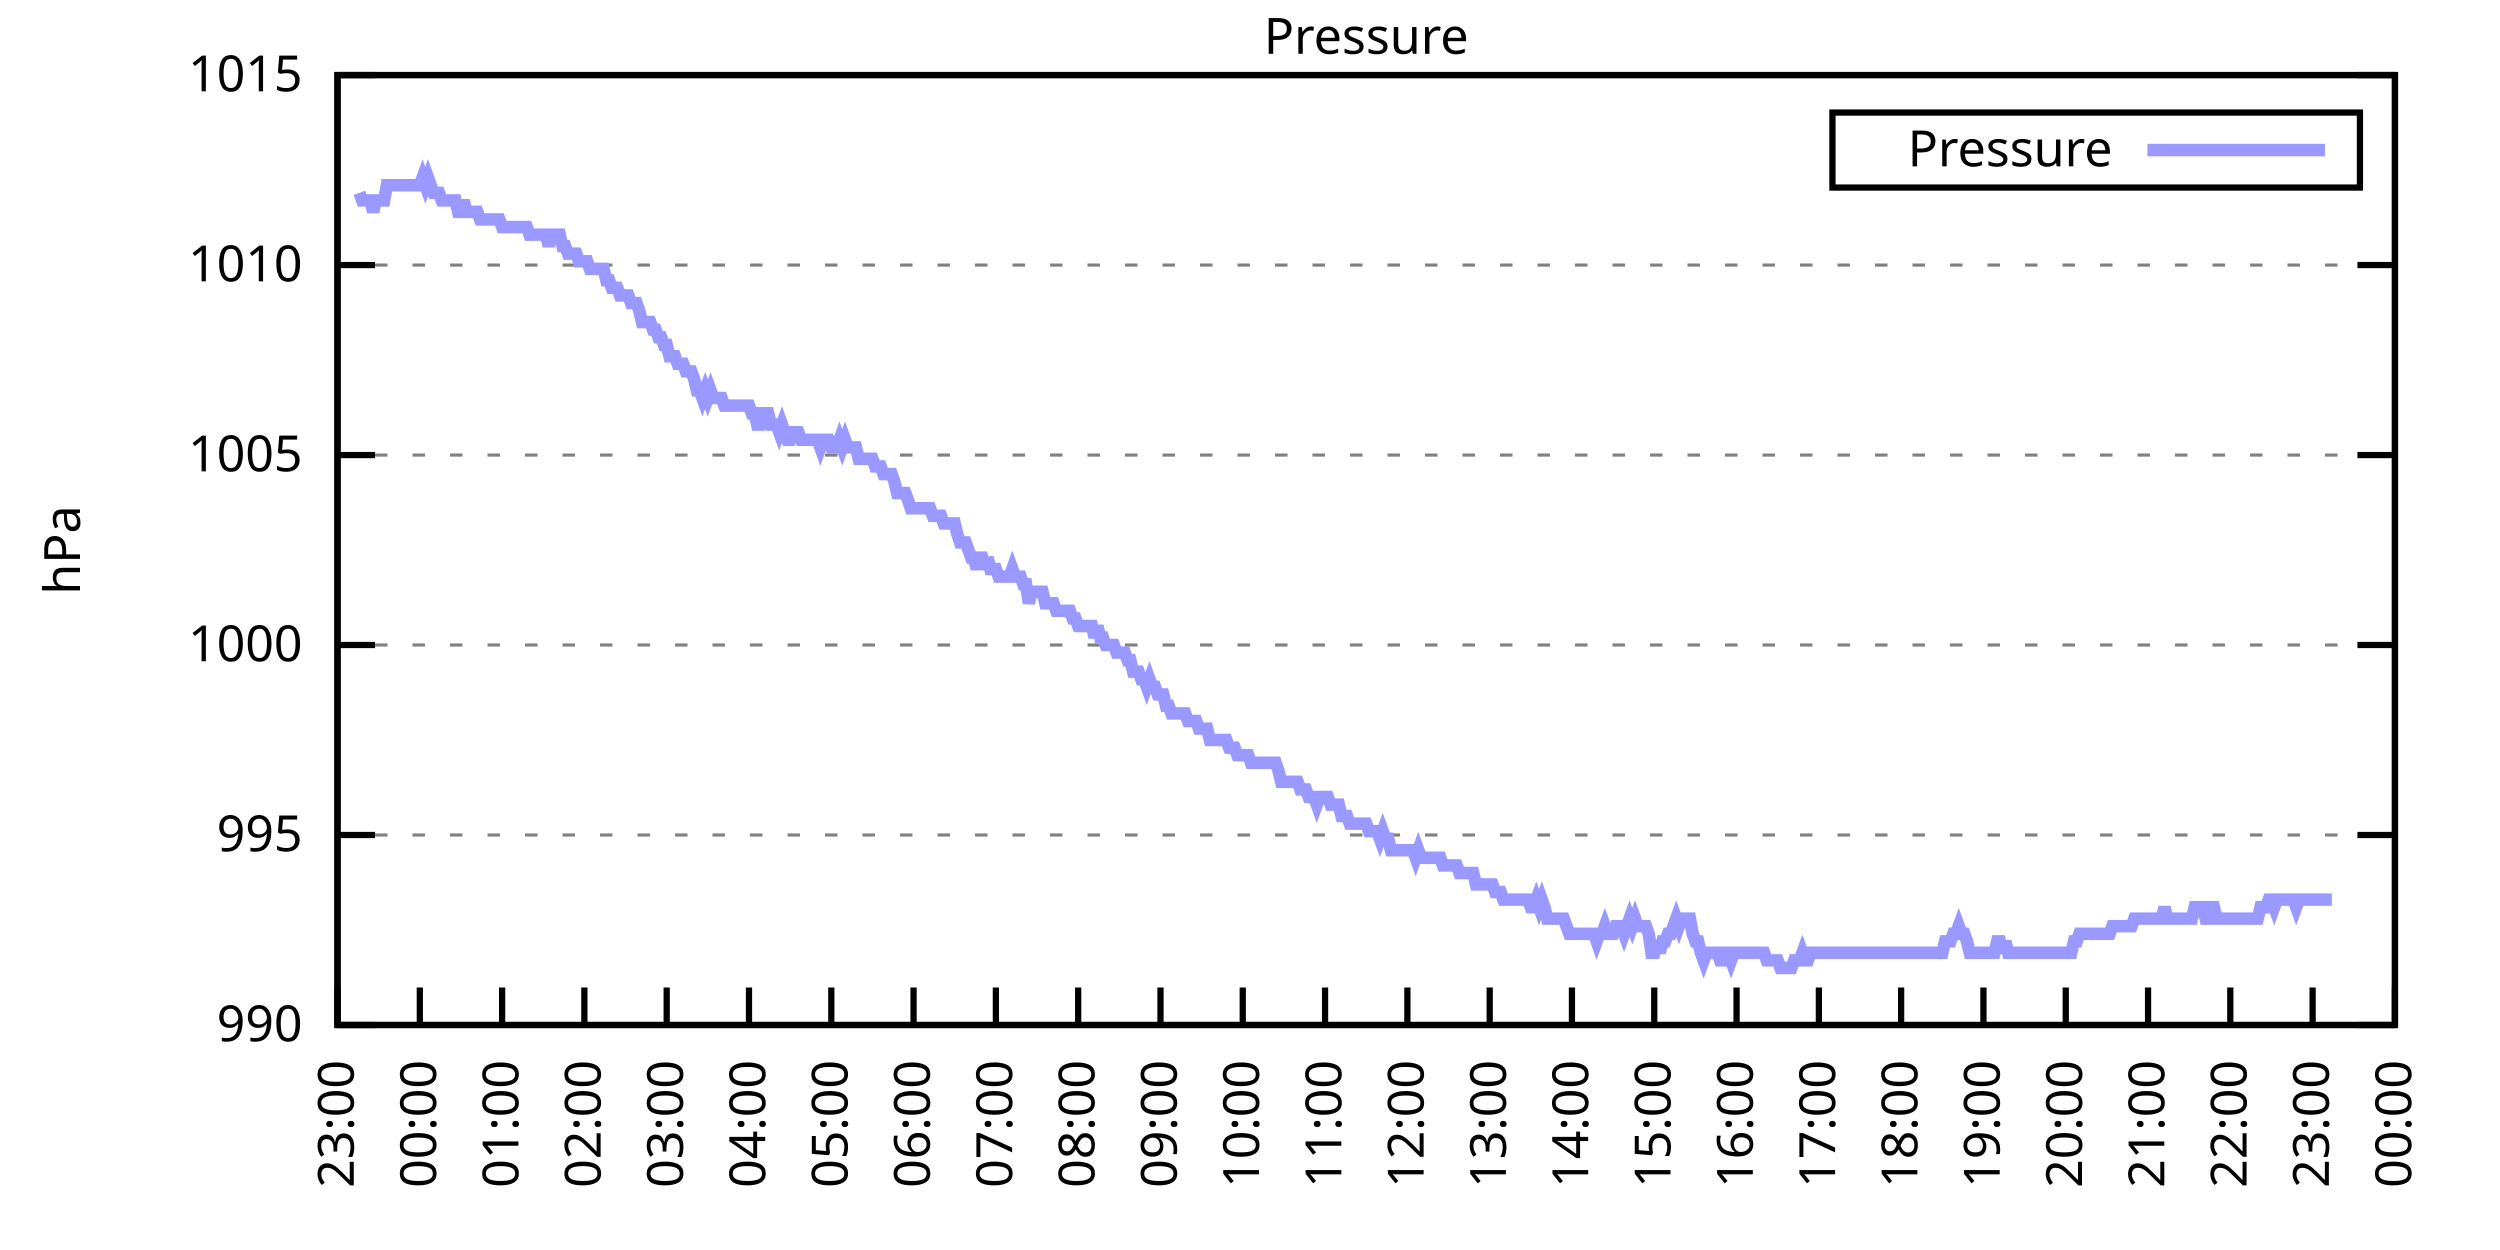
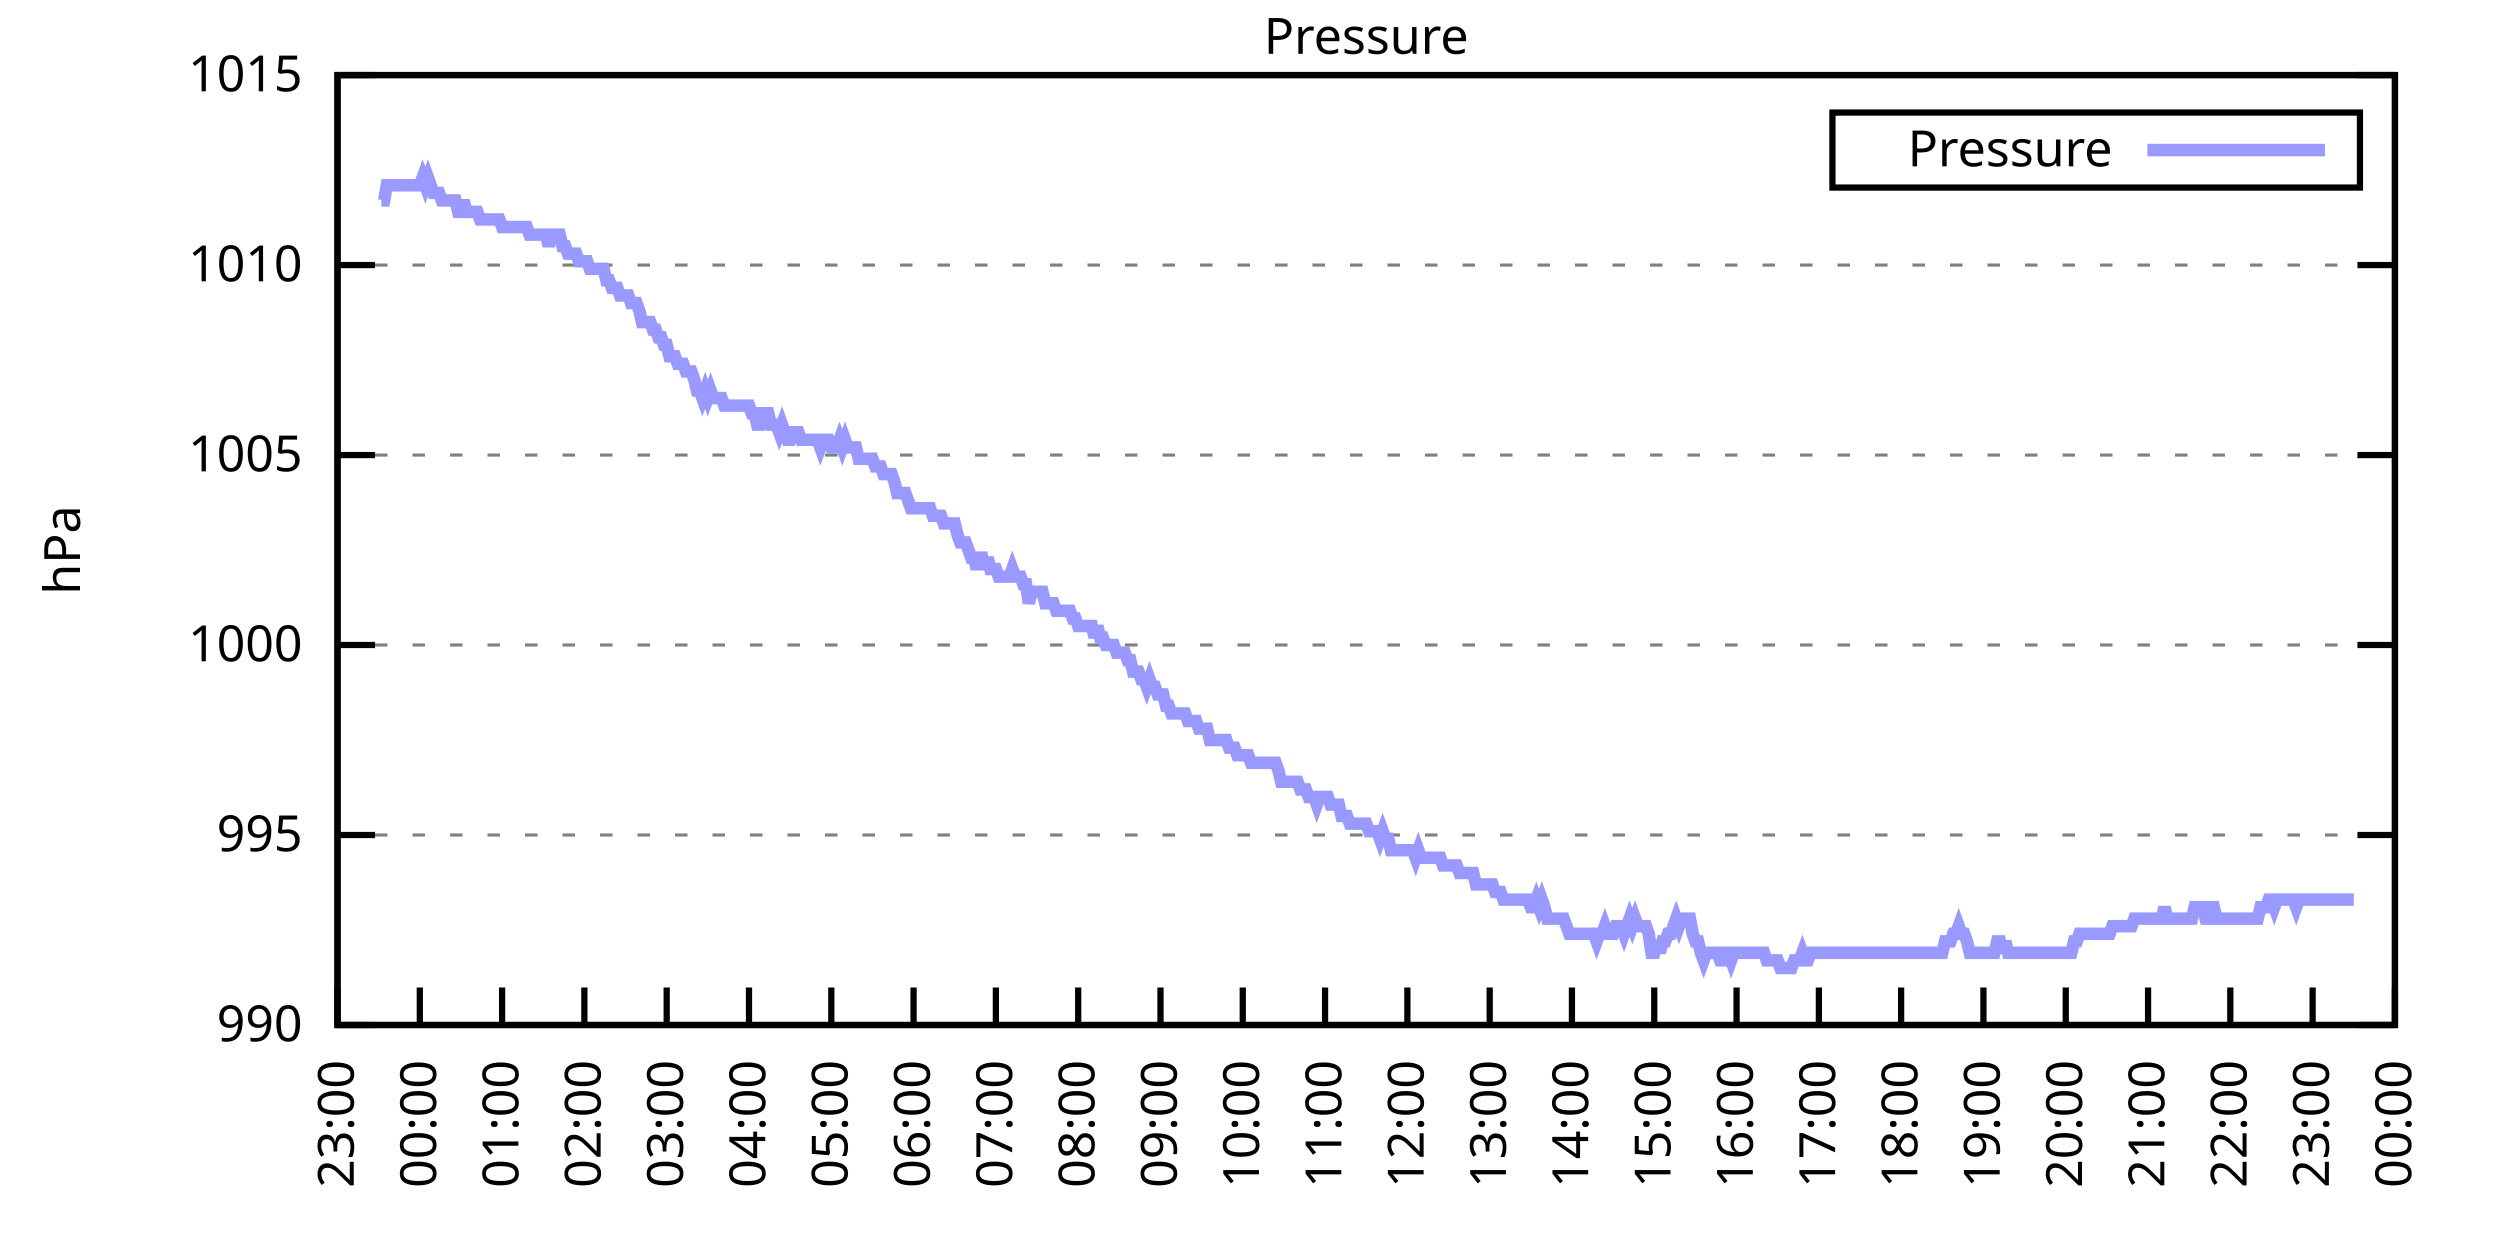
<svg xmlns="http://www.w3.org/2000/svg" xmlns:xlink="http://www.w3.org/1999/xlink" width="400" height="200" viewBox="0 0 400 200">
  <g id="gnuplot_canvas">
    <rect x="0" y="0" width="400" height="200" fill="none" />
    <defs>
      <circle id="gpDot" r="0.5" stroke-width="0.5" stroke="currentColor" />
      <path id="gpPt0" stroke-width="0.333" stroke="currentColor" d="M-1,0 h2 M0,-1 v2" />
      <path id="gpPt1" stroke-width="0.333" stroke="currentColor" d="M-1,-1 L1,1 M1,-1 L-1,1" />
      <path id="gpPt2" stroke-width="0.333" stroke="currentColor" d="M-1,0 L1,0 M0,-1 L0,1 M-1,-1 L1,1 M-1,1 L1,-1" />
      <rect id="gpPt3" stroke-width="0.333" stroke="currentColor" x="-1" y="-1" width="2" height="2" />
      <rect id="gpPt4" stroke-width="0.333" stroke="currentColor" fill="currentColor" x="-1" y="-1" width="2" height="2" />
      <circle id="gpPt5" stroke-width="0.333" stroke="currentColor" cx="0" cy="0" r="1" />
      <use xlink:href="#gpPt5" id="gpPt6" fill="currentColor" stroke="none" />
      <path id="gpPt7" stroke-width="0.333" stroke="currentColor" d="M0,-1.33 L-1.33,0.67 L1.33,0.67 z" />
      <use xlink:href="#gpPt7" id="gpPt8" fill="currentColor" stroke="none" />
      <use xlink:href="#gpPt7" id="gpPt9" stroke="currentColor" transform="rotate(180)" />
      <use xlink:href="#gpPt9" id="gpPt10" fill="currentColor" stroke="none" />
      <use xlink:href="#gpPt3" id="gpPt11" stroke="currentColor" transform="rotate(45)" />
      <use xlink:href="#gpPt11" id="gpPt12" fill="currentColor" stroke="none" />
      <path id="gpPt13" stroke-width="0.333" stroke="currentColor" d="M0,1.330 L1.265,0.411 L0.782,-1.067 L-0.782,-1.076 L-1.265,0.411 z" />
      <use xlink:href="#gpPt13" id="gpPt14" fill="currentColor" stroke="none" />
      <filter id="textbox" filterUnits="objectBoundingBox" x="0" y="0" height="1" width="1">
        <feFlood flood-color="white" flood-opacity="1" result="bgnd" />
        <feComposite in="SourceGraphic" in2="bgnd" operator="atop" />
      </filter>
      <filter id="greybox" filterUnits="objectBoundingBox" x="0" y="0" height="1" width="1">
        <feFlood flood-color="lightgrey" flood-opacity="1" result="grey" />
        <feComposite in="SourceGraphic" in2="grey" operator="atop" />
      </filter>
    </defs>
    <g fill="none" color="white" stroke="currentColor" stroke-width="1.00" stroke-linecap="butt" stroke-linejoin="miter">
</g>
    <g fill="none" color="black" stroke="currentColor" stroke-width="1.00" stroke-linecap="butt" stroke-linejoin="miter">
      <g stroke="none" shape-rendering="crispEdges">
        <polygon fill="rgb(255, 255, 255)" points="54.00,164.00 383.18,164.00 383.18,12.02 54.00,12.02 " />
      </g>
    </g>
    <g fill="none" color="black" stroke="currentColor" stroke-width="1.00" stroke-linecap="butt" stroke-linejoin="miter">
</g>
    <g fill="none" color="black" stroke="black" stroke-width="0.50" stroke-linecap="butt" stroke-linejoin="miter">
</g>
    <g fill="none" color="gray" stroke="currentColor" stroke-width="0.50" stroke-linecap="butt" stroke-linejoin="miter">
      <path stroke="gray" stroke-dasharray="2,4" class="gridline" d="M54.00,164.00 L383.19,164.00  " />
    </g>
    <g fill="none" color="gray" stroke="gray" stroke-width="1.00" stroke-linecap="butt" stroke-linejoin="miter">
</g>
    <g fill="none" color="black" stroke="currentColor" stroke-width="1.00" stroke-linecap="butt" stroke-linejoin="miter">
      <path stroke="black" d="M54.00,164.00 L60.00,164.00 M383.19,164.00 L377.19,164.00  " />
      <g transform="translate(48.40,166.60)" stroke="none" fill="black" font-family="Sans" font-size="8.00" text-anchor="end">
        <text>
          <tspan font-family="Sans"> 990</tspan>
        </text>
      </g>
    </g>
    <g fill="none" color="black" stroke="currentColor" stroke-width="1.00" stroke-linecap="butt" stroke-linejoin="miter">
</g>
    <g fill="none" color="black" stroke="black" stroke-width="0.50" stroke-linecap="butt" stroke-linejoin="miter">
</g>
    <g fill="none" color="gray" stroke="currentColor" stroke-width="0.50" stroke-linecap="butt" stroke-linejoin="miter">
      <path stroke="gray" stroke-dasharray="2,4" class="gridline" d="M54.00,133.60 L383.19,133.60  " />
    </g>
    <g fill="none" color="gray" stroke="gray" stroke-width="1.00" stroke-linecap="butt" stroke-linejoin="miter">
</g>
    <g fill="none" color="black" stroke="currentColor" stroke-width="1.00" stroke-linecap="butt" stroke-linejoin="miter">
      <path stroke="black" d="M54.00,133.60 L60.00,133.60 M383.19,133.60 L377.19,133.60  " />
      <g transform="translate(48.40,136.20)" stroke="none" fill="black" font-family="Sans" font-size="8.00" text-anchor="end">
        <text>
          <tspan font-family="Sans"> 995</tspan>
        </text>
      </g>
    </g>
    <g fill="none" color="black" stroke="currentColor" stroke-width="1.00" stroke-linecap="butt" stroke-linejoin="miter">
</g>
    <g fill="none" color="black" stroke="black" stroke-width="0.50" stroke-linecap="butt" stroke-linejoin="miter">
</g>
    <g fill="none" color="gray" stroke="currentColor" stroke-width="0.50" stroke-linecap="butt" stroke-linejoin="miter">
      <path stroke="gray" stroke-dasharray="2,4" class="gridline" d="M54.00,103.20 L383.19,103.20  " />
    </g>
    <g fill="none" color="gray" stroke="gray" stroke-width="1.00" stroke-linecap="butt" stroke-linejoin="miter">
</g>
    <g fill="none" color="black" stroke="currentColor" stroke-width="1.00" stroke-linecap="butt" stroke-linejoin="miter">
      <path stroke="black" d="M54.00,103.20 L60.00,103.20 M383.19,103.20 L377.19,103.20  " />
      <g transform="translate(48.40,105.80)" stroke="none" fill="black" font-family="Sans" font-size="8.00" text-anchor="end">
        <text>
          <tspan font-family="Sans"> 1000</tspan>
        </text>
      </g>
    </g>
    <g fill="none" color="black" stroke="currentColor" stroke-width="1.00" stroke-linecap="butt" stroke-linejoin="miter">
</g>
    <g fill="none" color="black" stroke="black" stroke-width="0.50" stroke-linecap="butt" stroke-linejoin="miter">
</g>
    <g fill="none" color="gray" stroke="currentColor" stroke-width="0.50" stroke-linecap="butt" stroke-linejoin="miter">
      <path stroke="gray" stroke-dasharray="2,4" class="gridline" d="M54.00,72.81 L383.19,72.81  " />
    </g>
    <g fill="none" color="gray" stroke="gray" stroke-width="1.00" stroke-linecap="butt" stroke-linejoin="miter">
</g>
    <g fill="none" color="black" stroke="currentColor" stroke-width="1.00" stroke-linecap="butt" stroke-linejoin="miter">
      <path stroke="black" d="M54.00,72.81 L60.00,72.81 M383.19,72.81 L377.19,72.81  " />
      <g transform="translate(48.40,75.41)" stroke="none" fill="black" font-family="Sans" font-size="8.00" text-anchor="end">
        <text>
          <tspan font-family="Sans"> 1005</tspan>
        </text>
      </g>
    </g>
    <g fill="none" color="black" stroke="currentColor" stroke-width="1.00" stroke-linecap="butt" stroke-linejoin="miter">
</g>
    <g fill="none" color="black" stroke="black" stroke-width="0.50" stroke-linecap="butt" stroke-linejoin="miter">
</g>
    <g fill="none" color="gray" stroke="currentColor" stroke-width="0.50" stroke-linecap="butt" stroke-linejoin="miter">
      <path stroke="gray" stroke-dasharray="2,4" class="gridline" d="M54.00,42.41 L383.19,42.41  " />
    </g>
    <g fill="none" color="gray" stroke="gray" stroke-width="1.00" stroke-linecap="butt" stroke-linejoin="miter">
</g>
    <g fill="none" color="black" stroke="currentColor" stroke-width="1.00" stroke-linecap="butt" stroke-linejoin="miter">
      <path stroke="black" d="M54.00,42.41 L60.00,42.41 M383.19,42.41 L377.19,42.41  " />
      <g transform="translate(48.40,45.01)" stroke="none" fill="black" font-family="Sans" font-size="8.00" text-anchor="end">
        <text>
          <tspan font-family="Sans"> 1010</tspan>
        </text>
      </g>
    </g>
    <g fill="none" color="black" stroke="currentColor" stroke-width="1.00" stroke-linecap="butt" stroke-linejoin="miter">
</g>
    <g fill="none" color="black" stroke="black" stroke-width="0.50" stroke-linecap="butt" stroke-linejoin="miter">
</g>
    <g fill="none" color="gray" stroke="currentColor" stroke-width="0.50" stroke-linecap="butt" stroke-linejoin="miter">
      <path stroke="gray" stroke-dasharray="2,4" class="gridline" d="M54.00,12.01 L383.19,12.01  " />
    </g>
    <g fill="none" color="gray" stroke="gray" stroke-width="1.00" stroke-linecap="butt" stroke-linejoin="miter">
</g>
    <g fill="none" color="black" stroke="currentColor" stroke-width="1.00" stroke-linecap="butt" stroke-linejoin="miter">
      <path stroke="black" d="M54.00,12.01 L60.00,12.01 M383.19,12.01 L377.19,12.01  " />
      <g transform="translate(48.40,14.61)" stroke="none" fill="black" font-family="Sans" font-size="8.00" text-anchor="end">
        <text>
          <tspan font-family="Sans"> 1015</tspan>
        </text>
      </g>
    </g>
    <g fill="none" color="black" stroke="currentColor" stroke-width="1.00" stroke-linecap="butt" stroke-linejoin="miter">
      <path stroke="black" d="M54.00,164.00 L54.00,158.00  " />
      <g transform="translate(56.60,169.60) rotate(270.00)" stroke="none" fill="black" font-family="Sans" font-size="8.00" text-anchor="end">
        <text>
          <tspan font-family="Sans">23:00</tspan>
        </text>
      </g>
    </g>
    <g fill="none" color="black" stroke="currentColor" stroke-width="1.00" stroke-linecap="butt" stroke-linejoin="miter">
      <path stroke="black" d="M67.17,164.00 L67.17,158.00  " />
      <g transform="translate(69.77,169.60) rotate(270.00)" stroke="none" fill="black" font-family="Sans" font-size="8.00" text-anchor="end">
        <text>
          <tspan font-family="Sans">00:00</tspan>
        </text>
      </g>
    </g>
    <g fill="none" color="black" stroke="currentColor" stroke-width="1.00" stroke-linecap="butt" stroke-linejoin="miter">
      <path stroke="black" d="M80.34,164.00 L80.34,158.00  " />
      <g transform="translate(82.94,169.60) rotate(270.00)" stroke="none" fill="black" font-family="Sans" font-size="8.00" text-anchor="end">
        <text>
          <tspan font-family="Sans">01:00</tspan>
        </text>
      </g>
    </g>
    <g fill="none" color="black" stroke="currentColor" stroke-width="1.00" stroke-linecap="butt" stroke-linejoin="miter">
      <path stroke="black" d="M93.50,164.00 L93.50,158.00  " />
      <g transform="translate(96.10,169.60) rotate(270.00)" stroke="none" fill="black" font-family="Sans" font-size="8.00" text-anchor="end">
        <text>
          <tspan font-family="Sans">02:00</tspan>
        </text>
      </g>
    </g>
    <g fill="none" color="black" stroke="currentColor" stroke-width="1.00" stroke-linecap="butt" stroke-linejoin="miter">
      <path stroke="black" d="M106.67,164.00 L106.67,158.00  " />
      <g transform="translate(109.27,169.60) rotate(270.00)" stroke="none" fill="black" font-family="Sans" font-size="8.00" text-anchor="end">
        <text>
          <tspan font-family="Sans">03:00</tspan>
        </text>
      </g>
    </g>
    <g fill="none" color="black" stroke="currentColor" stroke-width="1.00" stroke-linecap="butt" stroke-linejoin="miter">
      <path stroke="black" d="M119.84,164.00 L119.84,158.00  " />
      <g transform="translate(122.44,169.60) rotate(270.00)" stroke="none" fill="black" font-family="Sans" font-size="8.00" text-anchor="end">
        <text>
          <tspan font-family="Sans">04:00</tspan>
        </text>
      </g>
    </g>
    <g fill="none" color="black" stroke="currentColor" stroke-width="1.00" stroke-linecap="butt" stroke-linejoin="miter">
      <path stroke="black" d="M133.01,164.00 L133.01,158.00  " />
      <g transform="translate(135.61,169.60) rotate(270.00)" stroke="none" fill="black" font-family="Sans" font-size="8.00" text-anchor="end">
        <text>
          <tspan font-family="Sans">05:00</tspan>
        </text>
      </g>
    </g>
    <g fill="none" color="black" stroke="currentColor" stroke-width="1.00" stroke-linecap="butt" stroke-linejoin="miter">
      <path stroke="black" d="M146.17,164.00 L146.17,158.00  " />
      <g transform="translate(148.77,169.60) rotate(270.00)" stroke="none" fill="black" font-family="Sans" font-size="8.00" text-anchor="end">
        <text>
          <tspan font-family="Sans">06:00</tspan>
        </text>
      </g>
    </g>
    <g fill="none" color="black" stroke="currentColor" stroke-width="1.00" stroke-linecap="butt" stroke-linejoin="miter">
      <path stroke="black" d="M159.34,164.00 L159.34,158.00  " />
      <g transform="translate(161.94,169.60) rotate(270.00)" stroke="none" fill="black" font-family="Sans" font-size="8.00" text-anchor="end">
        <text>
          <tspan font-family="Sans">07:00</tspan>
        </text>
      </g>
    </g>
    <g fill="none" color="black" stroke="currentColor" stroke-width="1.00" stroke-linecap="butt" stroke-linejoin="miter">
      <path stroke="black" d="M172.51,164.00 L172.51,158.00  " />
      <g transform="translate(175.11,169.60) rotate(270.00)" stroke="none" fill="black" font-family="Sans" font-size="8.00" text-anchor="end">
        <text>
          <tspan font-family="Sans">08:00</tspan>
        </text>
      </g>
    </g>
    <g fill="none" color="black" stroke="currentColor" stroke-width="1.00" stroke-linecap="butt" stroke-linejoin="miter">
      <path stroke="black" d="M185.68,164.00 L185.68,158.00  " />
      <g transform="translate(188.28,169.60) rotate(270.00)" stroke="none" fill="black" font-family="Sans" font-size="8.00" text-anchor="end">
        <text>
          <tspan font-family="Sans">09:00</tspan>
        </text>
      </g>
    </g>
    <g fill="none" color="black" stroke="currentColor" stroke-width="1.00" stroke-linecap="butt" stroke-linejoin="miter">
      <path stroke="black" d="M198.84,164.00 L198.84,158.00  " />
      <g transform="translate(201.44,169.60) rotate(270.00)" stroke="none" fill="black" font-family="Sans" font-size="8.00" text-anchor="end">
        <text>
          <tspan font-family="Sans">10:00</tspan>
        </text>
      </g>
    </g>
    <g fill="none" color="black" stroke="currentColor" stroke-width="1.00" stroke-linecap="butt" stroke-linejoin="miter">
      <path stroke="black" d="M212.01,164.00 L212.01,158.00  " />
      <g transform="translate(214.61,169.60) rotate(270.00)" stroke="none" fill="black" font-family="Sans" font-size="8.00" text-anchor="end">
        <text>
          <tspan font-family="Sans">11:00</tspan>
        </text>
      </g>
    </g>
    <g fill="none" color="black" stroke="currentColor" stroke-width="1.00" stroke-linecap="butt" stroke-linejoin="miter">
      <path stroke="black" d="M225.18,164.00 L225.18,158.00  " />
      <g transform="translate(227.78,169.60) rotate(270.00)" stroke="none" fill="black" font-family="Sans" font-size="8.00" text-anchor="end">
        <text>
          <tspan font-family="Sans">12:00</tspan>
        </text>
      </g>
    </g>
    <g fill="none" color="black" stroke="currentColor" stroke-width="1.00" stroke-linecap="butt" stroke-linejoin="miter">
      <path stroke="black" d="M238.35,164.00 L238.35,158.00  " />
      <g transform="translate(240.95,169.60) rotate(270.00)" stroke="none" fill="black" font-family="Sans" font-size="8.00" text-anchor="end">
        <text>
          <tspan font-family="Sans">13:00</tspan>
        </text>
      </g>
    </g>
    <g fill="none" color="black" stroke="currentColor" stroke-width="1.00" stroke-linecap="butt" stroke-linejoin="miter">
      <path stroke="black" d="M251.51,164.00 L251.51,158.00  " />
      <g transform="translate(254.11,169.60) rotate(270.00)" stroke="none" fill="black" font-family="Sans" font-size="8.00" text-anchor="end">
        <text>
          <tspan font-family="Sans">14:00</tspan>
        </text>
      </g>
    </g>
    <g fill="none" color="black" stroke="currentColor" stroke-width="1.00" stroke-linecap="butt" stroke-linejoin="miter">
      <path stroke="black" d="M264.68,164.00 L264.68,158.00  " />
      <g transform="translate(267.28,169.60) rotate(270.00)" stroke="none" fill="black" font-family="Sans" font-size="8.00" text-anchor="end">
        <text>
          <tspan font-family="Sans">15:00</tspan>
        </text>
      </g>
    </g>
    <g fill="none" color="black" stroke="currentColor" stroke-width="1.00" stroke-linecap="butt" stroke-linejoin="miter">
      <path stroke="black" d="M277.85,164.00 L277.85,158.00  " />
      <g transform="translate(280.45,169.60) rotate(270.00)" stroke="none" fill="black" font-family="Sans" font-size="8.00" text-anchor="end">
        <text>
          <tspan font-family="Sans">16:00</tspan>
        </text>
      </g>
    </g>
    <g fill="none" color="black" stroke="currentColor" stroke-width="1.00" stroke-linecap="butt" stroke-linejoin="miter">
      <path stroke="black" d="M291.02,164.00 L291.02,158.00  " />
      <g transform="translate(293.62,169.60) rotate(270.00)" stroke="none" fill="black" font-family="Sans" font-size="8.00" text-anchor="end">
        <text>
          <tspan font-family="Sans">17:00</tspan>
        </text>
      </g>
    </g>
    <g fill="none" color="black" stroke="currentColor" stroke-width="1.00" stroke-linecap="butt" stroke-linejoin="miter">
      <path stroke="black" d="M304.18,164.00 L304.18,158.00  " />
      <g transform="translate(306.78,169.60) rotate(270.00)" stroke="none" fill="black" font-family="Sans" font-size="8.00" text-anchor="end">
        <text>
          <tspan font-family="Sans">18:00</tspan>
        </text>
      </g>
    </g>
    <g fill="none" color="black" stroke="currentColor" stroke-width="1.00" stroke-linecap="butt" stroke-linejoin="miter">
      <path stroke="black" d="M317.35,164.00 L317.35,158.00  " />
      <g transform="translate(319.95,169.60) rotate(270.00)" stroke="none" fill="black" font-family="Sans" font-size="8.00" text-anchor="end">
        <text>
          <tspan font-family="Sans">19:00</tspan>
        </text>
      </g>
    </g>
    <g fill="none" color="black" stroke="currentColor" stroke-width="1.00" stroke-linecap="butt" stroke-linejoin="miter">
      <path stroke="black" d="M330.52,164.00 L330.52,158.00  " />
      <g transform="translate(333.12,169.60) rotate(270.00)" stroke="none" fill="black" font-family="Sans" font-size="8.00" text-anchor="end">
        <text>
          <tspan font-family="Sans">20:00</tspan>
        </text>
      </g>
    </g>
    <g fill="none" color="black" stroke="currentColor" stroke-width="1.00" stroke-linecap="butt" stroke-linejoin="miter">
      <path stroke="black" d="M343.69,164.00 L343.69,158.00  " />
      <g transform="translate(346.29,169.60) rotate(270.00)" stroke="none" fill="black" font-family="Sans" font-size="8.00" text-anchor="end">
        <text>
          <tspan font-family="Sans">21:00</tspan>
        </text>
      </g>
    </g>
    <g fill="none" color="black" stroke="currentColor" stroke-width="1.00" stroke-linecap="butt" stroke-linejoin="miter">
      <path stroke="black" d="M356.85,164.00 L356.85,158.00  " />
      <g transform="translate(359.45,169.60) rotate(270.00)" stroke="none" fill="black" font-family="Sans" font-size="8.00" text-anchor="end">
        <text>
          <tspan font-family="Sans">22:00</tspan>
        </text>
      </g>
    </g>
    <g fill="none" color="black" stroke="currentColor" stroke-width="1.00" stroke-linecap="butt" stroke-linejoin="miter">
      <path stroke="black" d="M370.02,164.00 L370.02,158.00  " />
      <g transform="translate(372.62,169.60) rotate(270.00)" stroke="none" fill="black" font-family="Sans" font-size="8.00" text-anchor="end">
        <text>
          <tspan font-family="Sans">23:00</tspan>
        </text>
      </g>
    </g>
    <g fill="none" color="black" stroke="currentColor" stroke-width="1.00" stroke-linecap="butt" stroke-linejoin="miter">
      <path stroke="black" d="M383.19,164.00 L383.19,158.00  " />
      <g transform="translate(385.79,169.60) rotate(270.00)" stroke="none" fill="black" font-family="Sans" font-size="8.00" text-anchor="end">
        <text>
          <tspan font-family="Sans">00:00</tspan>
        </text>
      </g>
    </g>
    <g fill="none" color="black" stroke="currentColor" stroke-width="1.00" stroke-linecap="butt" stroke-linejoin="miter">
</g>
    <g fill="none" color="black" stroke="currentColor" stroke-width="1.00" stroke-linecap="butt" stroke-linejoin="miter">
      <path stroke="black" d="M54.00,12.01 L54.00,164.00 L383.19,164.00 L383.19,12.01 L54.00,12.01 Z  " />
    </g>
    <g fill="none" color="black" stroke="currentColor" stroke-width="1.00" stroke-linecap="butt" stroke-linejoin="miter">
</g>
    <g fill="none" color="black" stroke="currentColor" stroke-width="1.00" stroke-linecap="butt" stroke-linejoin="miter">
      <path stroke="black" d="M293.19,30.01 L293.19,18.01 L377.59,18.01 L377.59,30.01 L293.19,30.01 Z  " />
    </g>
    <g id="Pressure_plot_1">
      <g fill="none" color="white" stroke="black" stroke-width="2.00" stroke-linecap="butt" stroke-linejoin="miter">
</g>
      <g fill="none" color="black" stroke="currentColor" stroke-width="2.00" stroke-linecap="butt" stroke-linejoin="miter">
        <g transform="translate(337.99,26.61)" stroke="none" fill="black" font-family="Sans" font-size="8.00" text-anchor="end">
          <text>
            <tspan font-family="Sans">Pressure</tspan>
          </text>
        </g>
      </g>
      <g fill="none" color="black" stroke="currentColor" stroke-width="2.00" stroke-linecap="butt" stroke-linejoin="miter">
-         <path stroke="rgb(153, 153, 255)" d="M343.59,24.01 L371.99,24.01 M57.51,30.86 L57.95,32.07 L58.39,32.07 L58.83,32.07 L59.27,32.07 L59.71,33.90   L60.14,32.07 L60.58,32.07 L61.02,32.07 L61.46,32.07 L61.90,29.64 L62.34,29.64 L62.78,29.64 L63.22,29.64   L63.66,29.64 L64.10,29.64 L64.53,29.64 L64.97,29.64 L65.41,29.64 L65.85,29.64 L66.29,29.64 L66.73,29.64   L67.17,29.64 L67.61,28.42 L68.05,29.64 L68.48,28.42 L68.92,29.64 L69.36,30.86 L69.80,30.86 L70.24,30.86   L70.68,32.07 L71.12,32.07 L71.56,32.07 L72.00,32.07 L72.43,32.07 L72.87,32.07 L73.31,33.90 L73.75,33.90   L74.19,32.07 L74.63,33.90 L75.07,33.90 L75.51,33.90 L75.95,33.90 L76.38,33.90 L76.82,35.11 L77.26,35.11   L77.70,35.11 L78.14,35.11 L78.58,35.11 L79.02,35.11 L79.46,35.11 L79.90,35.11 L80.34,36.33 L80.77,36.33   L81.21,36.33 L81.65,36.33 L82.09,36.33 L82.53,36.33 L82.97,36.33 L83.41,36.33 L83.85,36.33 L84.29,36.33   L84.72,37.54 L85.16,37.54 L85.60,37.54 L86.04,37.54 L86.48,37.54 L86.92,37.54 L87.36,37.54 L87.80,39.37   L88.24,37.54 L88.67,37.54 L89.11,37.54 L89.55,37.54 L89.99,39.37 L90.43,39.37 L90.87,40.58 L91.31,40.58   L91.75,40.58 L92.19,40.58 L92.62,41.80 L93.06,41.80 L93.50,41.80 L93.94,41.80 L94.38,43.02 L94.82,43.02   L95.26,43.02 L95.70,43.02 L96.14,43.02 L96.58,43.02 L97.01,44.84 L97.45,44.84 L97.89,46.06 L98.33,46.06   L98.77,46.06 L99.21,47.27 L99.65,47.27 L100.09,47.27 L100.53,47.27 L100.96,48.49 L101.40,48.49 L101.84,48.49   L102.28,49.70 L102.72,51.53 L103.16,51.53 L103.60,51.53 L104.04,51.53 L104.48,52.74 L104.91,52.74 L105.35,53.96   L105.79,53.96 L106.23,55.18 L106.67,55.18 L107.11,57.00 L107.55,57.00 L107.99,57.00 L108.43,58.21 L108.87,58.21   L109.30,58.21 L109.74,59.43 L110.18,59.43 L110.62,59.43 L111.06,60.65 L111.50,62.47 L111.94,62.47 L112.38,63.69   L112.82,62.47 L113.25,63.69 L113.69,62.47 L114.13,63.69 L114.57,63.69 L115.01,63.69 L115.45,63.69 L115.89,64.90   L116.33,64.90 L116.77,64.90 L117.20,64.90 L117.64,64.90 L118.08,64.90 L118.52,64.90 L118.96,64.90 L119.40,64.90   L119.84,64.90 L120.28,66.12 L120.72,66.12 L121.15,67.94 L121.59,67.94 L122.03,66.12 L122.47,66.12 L122.91,66.12   L123.35,67.94 L123.79,67.94 L124.23,67.94 L124.67,69.16 L125.11,67.94 L125.54,69.16 L125.98,70.37 L126.42,70.37   L126.86,69.16 L127.30,69.16 L127.74,69.16 L128.18,70.37 L128.62,70.37 L129.06,70.37 L129.49,70.37 L129.93,70.37   L130.37,70.37 L130.81,70.37 L131.25,71.59 L131.69,70.37 L132.13,70.37 L132.57,70.37 L133.01,71.59 L133.44,71.59   L133.88,71.59 L134.32,70.37 L134.76,71.59 L135.20,70.37 L135.64,71.59 L136.08,71.59 L136.52,71.59 L136.96,71.59   L137.39,73.41 L137.83,73.41 L138.27,73.41 L138.71,73.41 L139.15,73.41 L139.59,73.41 L140.03,74.63 L140.47,74.63   L140.91,74.63 L141.35,75.85 L141.78,75.85 L142.22,75.85 L142.66,75.85 L143.10,77.06 L143.54,78.89 L143.98,78.89   L144.42,78.89 L144.86,78.89 L145.30,80.10 L145.73,81.32 L146.17,81.32 L146.61,81.32 L147.05,81.32 L147.49,81.32   L147.93,81.32 L148.37,81.32 L148.81,81.32 L149.25,82.53 L149.68,82.53 L150.12,82.53 L150.56,82.53 L151.00,83.75   L151.44,83.75 L151.88,83.75 L152.32,83.75 L152.76,83.75 L153.20,85.57 L153.63,86.79 L154.07,86.79 L154.51,86.79   L154.95,88.00 L155.39,89.22 L155.83,89.22 L156.27,91.04 L156.71,89.22 L157.15,89.22 L157.59,91.04 L158.02,89.22   L158.46,91.04 L158.90,91.04 L159.34,91.04 L159.78,92.26 L160.22,92.26 L160.66,92.26 L161.10,92.26 L161.54,92.26   L161.97,91.04 L162.41,92.26 L162.85,92.26 L163.29,92.26 L163.73,93.48 L164.17,93.48 L164.61,96.52 L165.05,94.69   L165.49,94.69 L165.92,94.69 L166.36,94.69 L166.80,94.69 L167.24,96.52 L167.68,96.52 L168.12,96.52 L168.56,96.52   L169.00,97.73 L169.44,97.73 L169.87,97.73 L170.31,97.73 L170.75,97.73 L171.19,97.73 L171.63,98.95 L172.07,98.95   L172.51,100.16 L172.95,100.16 L173.39,100.16 L173.83,100.16 L174.26,100.16 L174.70,100.16 L175.14,101.99 L175.58,100.16   L176.02,101.99 L176.46,101.99 L176.90,103.20 L177.34,103.20 L177.78,103.20 L178.21,103.20 L178.65,104.42 L179.09,104.42   L179.53,104.42 L179.97,104.42 L180.41,105.64 L180.85,105.64 L181.29,107.46 L181.73,107.46 L182.16,107.46 L182.60,108.68   L183.04,108.68 L183.48,109.89 L183.92,108.68 L184.36,109.89 L184.80,109.89 L185.24,111.11 L185.68,111.11 L186.11,111.11   L186.55,112.93 L186.99,112.93 L187.43,114.15 L187.87,114.15 L188.31,114.15 L188.75,114.15 L189.19,114.15 L189.63,114.15   L190.07,115.36 L190.50,115.36 L190.94,115.36 L191.38,115.36 L191.82,116.58 L192.26,116.58 L192.70,116.58 L193.14,116.58   L193.58,118.40 L194.02,118.40 L194.45,118.40 L194.89,118.40 L195.33,118.40 L195.77,118.40 L196.21,118.40 L196.65,119.62   L197.09,119.62 L197.53,119.62 L197.97,120.83 L198.40,120.83 L198.84,120.83 L199.28,120.83 L199.72,120.83 L200.16,122.05   L200.60,122.05 L201.04,122.05 L201.48,122.05 L201.92,122.05 L202.35,122.05 L202.79,122.05 L203.23,122.05 L203.67,122.05   L204.11,122.05 L204.55,123.27 L204.99,125.09 L205.43,125.09 L205.87,125.09 L206.31,125.09 L206.74,125.09 L207.18,125.09   L207.62,125.09 L208.06,126.31 L208.50,126.31 L208.94,126.31 L209.38,127.52 L209.82,127.52 L210.26,127.52 L210.69,128.74   L211.13,127.52 L211.57,127.52 L212.01,127.52 L212.45,127.52 L212.89,128.74 L213.33,128.74 L213.77,128.74 L214.21,128.74   L214.64,130.56 L215.08,130.56 L215.52,130.56 L215.96,131.78 L216.40,131.78 L216.84,131.78 L217.28,131.78 L217.72,131.78   L218.16,131.78 L218.60,131.78 L219.03,132.99 L219.47,132.99 L219.91,132.99 L220.35,132.99 L220.79,134.21 L221.23,132.99   L221.67,134.21 L222.11,134.21 L222.55,136.03 L222.98,136.03 L223.42,136.03 L223.86,136.03 L224.30,136.03 L224.74,136.03   L225.18,136.03 L225.62,136.03 L226.06,136.03 L226.50,137.25 L226.93,136.03 L227.37,137.25 L227.81,137.25 L228.25,137.25   L228.69,137.25 L229.13,137.25 L229.57,137.25 L230.01,137.25 L230.45,137.25 L230.88,138.47 L231.32,138.47 L231.76,138.47   L232.20,138.47 L232.64,138.47 L233.08,138.47 L233.52,139.68 L233.96,139.68 L234.40,139.68 L234.84,139.68 L235.27,139.68   L235.71,139.68 L236.15,141.51 L236.59,141.51 L237.03,141.51 L237.47,141.51 L237.91,141.51 L238.35,141.51 L238.79,141.51   L239.22,142.72 L239.66,142.72 L240.10,142.72 L240.54,143.94 L240.98,143.94 L241.42,143.94 L241.86,143.94 L242.30,143.94   L242.74,143.94 L243.17,143.94 L243.61,143.94 L244.05,143.94 L244.49,143.94 L244.93,145.15 L245.37,145.15 L245.81,143.94   L246.25,145.15 L246.69,143.94 L247.12,145.15 L247.56,146.98 L248.00,146.98 L248.44,146.98 L248.88,146.98 L249.32,146.98   L249.76,146.98 L250.20,146.98 L250.64,148.19 L251.08,149.41 L251.51,149.41 L251.95,149.41 L252.39,149.41 L252.83,149.41   L253.27,149.41 L253.71,149.41 L254.15,149.41 L254.59,149.41 L255.03,149.41 L255.46,150.62 L255.90,149.41 L256.34,149.41   L256.78,148.19 L257.22,149.41 L257.66,149.41 L258.10,149.41 L258.54,148.19 L258.98,148.19 L259.41,148.19 L259.85,149.41   L260.29,148.19 L260.73,146.98 L261.17,148.19 L261.61,146.98 L262.05,148.19 L262.49,148.19 L262.93,148.19 L263.36,148.19   L263.80,149.41 L264.24,152.45 L264.68,152.45 L265.12,150.62 L265.56,152.45 L266.00,150.62 L266.44,150.62 L266.88,149.41   L267.32,149.41 L267.75,148.19 L268.19,146.98 L268.63,148.19 L269.07,146.98 L269.51,146.98 L269.95,146.98 L270.39,146.98   L270.83,149.41 L271.27,150.62 L271.70,150.62 L272.14,152.45 L272.58,153.66 L273.02,152.45 L273.46,152.45 L273.90,152.45   L274.34,152.45 L274.78,152.45 L275.22,153.66 L275.65,153.66 L276.09,152.45 L276.53,152.45 L276.97,153.66 L277.41,152.45   L277.85,152.45 L278.29,152.45 L278.73,152.45 L279.17,152.45 L279.60,152.45 L280.04,152.45 L280.48,152.45 L280.92,152.45   L281.36,152.45 L281.80,152.45 L282.24,152.45 L282.68,153.66 L283.12,153.66 L283.56,153.66 L283.99,153.66 L284.43,153.66   L284.87,154.88 L285.31,154.88 L285.75,154.88 L286.19,154.88 L286.63,154.88 L287.07,153.66 L287.51,153.66 L287.94,153.66   L288.38,152.45 L288.82,153.66 L289.26,153.66 L289.70,152.45 L290.14,152.45 L290.58,152.45 L291.02,152.45 L291.46,152.45   L291.89,152.45 L292.33,152.45 L292.77,152.45 L293.21,152.45 L293.65,152.45 L294.09,152.45 L294.53,152.45 L294.97,152.45   L295.41,152.45 L295.84,152.45 L296.28,152.45 L296.72,152.45 L297.16,152.45 L297.60,152.45 L298.04,152.45 L298.48,152.45   L298.92,152.45 L299.36,152.45 L299.80,152.45 L300.23,152.45 L300.67,152.45 L301.11,152.45 L301.55,152.45 L301.99,152.45   L302.43,152.45 L302.87,152.45 L303.31,152.45 L303.75,152.45 L304.18,152.45 L304.62,152.45 L305.06,152.45 L305.50,152.45   L305.94,152.45 L306.38,152.45 L306.82,152.45 L307.26,152.45 L307.70,152.45 L308.13,152.45 L308.57,152.45 L309.01,152.45   L309.45,152.45 L309.89,152.45 L310.33,152.45 L310.77,152.45 L311.21,150.62 L311.65,150.62 L312.08,150.62 L312.52,149.41   L312.96,149.41 L313.40,148.19 L313.84,149.41 L314.28,149.41 L314.72,150.62 L315.16,152.45 L315.60,152.45 L316.04,152.45   L316.47,152.45 L316.91,152.45 L317.35,152.45 L317.79,152.45 L318.23,152.45 L318.67,152.45 L319.11,152.45 L319.55,150.62   L319.99,150.62 L320.42,152.45 L320.86,150.62 L321.30,152.45 L321.74,152.45 L322.18,152.45 L322.62,152.45 L323.06,152.45   L323.50,152.45 L323.94,152.45 L324.37,152.45 L324.81,152.45 L325.25,152.45 L325.69,152.45 L326.13,152.45 L326.57,152.45   L327.01,152.45 L327.45,152.45 L327.89,152.45 L328.33,152.45 L328.76,152.45 L329.20,152.45 L329.64,152.45 L330.08,152.45   L330.52,152.45 L330.96,152.45 L331.40,152.45 L331.84,150.62 L332.28,150.62 L332.71,149.41 L333.15,149.41 L333.59,149.41   L334.03,149.41 L334.47,149.41 L334.91,149.41 L335.35,149.41 L335.79,149.41 L336.23,149.41 L336.66,149.41 L337.10,149.41   L337.54,149.41 L337.98,148.19 L338.42,148.19 L338.86,148.19 L339.30,148.19 L339.74,148.19 L340.18,148.19 L340.61,148.19   L341.05,148.19 L341.49,146.98 L341.93,146.98 L342.37,146.98 L342.81,146.98 L343.25,146.98 L343.69,146.98 L344.13,146.98   L344.57,146.98 L345.00,146.98 L345.44,146.98 L345.88,146.98 L346.32,145.15 L346.76,146.98 L347.20,146.98 L347.64,146.98   L348.08,146.98 L348.52,146.98 L348.95,146.98 L349.39,146.98 L349.83,146.98 L350.27,146.98 L350.71,146.98 L351.15,145.15   L351.59,145.15 L352.03,145.15 L352.47,145.15 L352.90,146.98 L353.34,146.98 L353.78,145.15 L354.22,145.15 L354.66,146.98   L355.10,146.98 L355.54,146.98 L355.98,146.98 L356.42,146.98 L356.85,146.98 L357.29,146.98 L357.73,146.98 L358.17,146.98   L358.61,146.98 L359.05,146.98 L359.49,146.98 L359.93,146.98 L360.37,146.98 L360.81,146.98 L361.24,146.98 L361.68,145.15   L362.12,145.15 L362.56,145.15 L363.00,143.94 L363.44,143.94 L363.88,145.15 L364.32,143.94 L364.76,143.94 L365.19,143.94   L365.63,143.94 L366.07,143.94 L366.51,143.94 L366.95,143.94 L367.39,145.15 L367.83,143.94 L368.27,143.94 L368.71,143.94   L369.14,143.94 L369.58,143.94 L370.02,143.94 L370.46,143.94 L370.90,143.94 L371.34,143.94 L371.78,143.94 L372.22,143.94   L372.66,143.94 L373.09,143.94  " />
+         <path stroke="rgb(153, 153, 255)" d="M343.59,24.01 L371.99,24.01 M61.02,32.07 L61.46,32.07 L61.90,29.64 L62.34,29.64 L62.78,29.64 L63.22,29.64   L63.66,29.64 L64.10,29.64 L64.53,29.64 L64.97,29.64 L65.41,29.64 L65.85,29.64 L66.29,29.64 L66.73,29.64   L67.17,29.64 L67.61,28.42 L68.05,29.64 L68.48,28.42 L68.92,29.64 L69.36,30.86 L69.80,30.86 L70.24,30.86   L70.68,32.07 L71.12,32.07 L71.56,32.07 L72.00,32.07 L72.43,32.07 L72.87,32.07 L73.31,33.90 L73.75,33.90   L74.19,32.07 L74.63,33.90 L75.07,33.90 L75.51,33.90 L75.95,33.90 L76.38,33.90 L76.82,35.11 L77.26,35.11   L77.70,35.11 L78.14,35.11 L78.58,35.11 L79.02,35.11 L79.46,35.11 L79.90,35.11 L80.34,36.33 L80.77,36.33   L81.21,36.33 L81.65,36.33 L82.09,36.33 L82.53,36.33 L82.97,36.33 L83.41,36.33 L83.85,36.33 L84.29,36.33   L84.72,37.54 L85.16,37.54 L85.60,37.54 L86.04,37.54 L86.48,37.54 L86.92,37.54 L87.36,37.54 L87.80,39.37   L88.24,37.54 L88.67,37.54 L89.11,37.54 L89.55,37.54 L89.99,39.37 L90.43,39.37 L90.87,40.58 L91.31,40.58   L91.75,40.58 L92.19,40.58 L92.62,41.80 L93.06,41.80 L93.50,41.80 L93.94,41.80 L94.38,43.02 L94.82,43.02   L95.26,43.02 L95.70,43.02 L96.14,43.02 L96.58,43.02 L97.01,44.84 L97.45,44.84 L97.89,46.06 L98.33,46.06   L98.77,46.06 L99.21,47.27 L99.65,47.27 L100.09,47.27 L100.53,47.27 L100.96,48.49 L101.40,48.49 L101.84,48.49   L102.28,49.70 L102.72,51.53 L103.16,51.53 L103.60,51.53 L104.04,51.53 L104.48,52.74 L104.91,52.74 L105.35,53.96   L105.79,53.96 L106.23,55.18 L106.67,55.18 L107.11,57.00 L107.55,57.00 L107.99,57.00 L108.43,58.21 L108.87,58.21   L109.30,58.21 L109.74,59.43 L110.18,59.43 L110.62,59.43 L111.06,60.65 L111.50,62.47 L111.94,62.47 L112.38,63.69   L112.82,62.47 L113.25,63.69 L113.69,62.47 L114.13,63.69 L114.57,63.69 L115.01,63.69 L115.45,63.69 L115.89,64.90   L116.33,64.90 L116.77,64.90 L117.20,64.90 L117.64,64.90 L118.08,64.90 L118.52,64.90 L118.96,64.90 L119.40,64.90   L119.84,64.90 L120.28,66.12 L120.72,66.12 L121.15,67.94 L121.59,67.94 L122.03,66.12 L122.47,66.12 L122.91,66.12   L123.35,67.94 L123.79,67.94 L124.23,67.94 L124.67,69.16 L125.11,67.94 L125.54,69.16 L125.98,70.37 L126.42,70.37   L126.86,69.16 L127.30,69.16 L127.74,69.16 L128.18,70.37 L128.62,70.37 L129.06,70.37 L129.49,70.37 L129.93,70.37   L130.37,70.37 L130.81,70.37 L131.25,71.59 L131.69,70.37 L132.13,70.37 L132.57,70.37 L133.01,71.59 L133.44,71.59   L133.88,71.59 L134.32,70.37 L134.76,71.59 L135.20,70.37 L135.64,71.59 L136.08,71.59 L136.52,71.59 L136.96,71.59   L137.39,73.41 L137.83,73.41 L138.27,73.41 L138.71,73.41 L139.15,73.41 L139.59,73.41 L140.03,74.63 L140.47,74.63   L140.91,74.63 L141.35,75.85 L141.78,75.85 L142.22,75.85 L142.66,75.85 L143.10,77.06 L143.54,78.89 L143.98,78.89   L144.42,78.89 L144.86,78.89 L145.30,80.10 L145.73,81.32 L146.17,81.32 L146.61,81.32 L147.05,81.32 L147.49,81.32   L147.93,81.32 L148.37,81.32 L148.81,81.32 L149.25,82.53 L149.68,82.53 L150.12,82.53 L150.56,82.53 L151.00,83.75   L151.44,83.75 L151.88,83.75 L152.32,83.75 L152.76,83.75 L153.20,85.57 L153.63,86.79 L154.07,86.79 L154.51,86.79   L154.95,88.00 L155.39,89.22 L155.83,89.22 L156.27,91.04 L156.71,89.22 L157.15,89.22 L157.59,91.04 L158.02,89.22   L158.46,91.04 L158.90,91.04 L159.34,91.04 L159.78,92.26 L160.22,92.26 L160.66,92.26 L161.10,92.26 L161.54,92.26   L161.97,91.04 L162.41,92.26 L162.85,92.26 L163.29,92.26 L163.73,93.48 L164.17,93.48 L164.61,96.52 L165.05,94.69   L165.49,94.69 L165.92,94.69 L166.36,94.69 L166.80,94.69 L167.24,96.52 L167.68,96.52 L168.12,96.52 L168.56,96.52   L169.00,97.73 L169.44,97.73 L169.87,97.73 L170.31,97.73 L170.75,97.73 L171.19,97.73 L171.63,98.95 L172.07,98.95   L172.51,100.16 L172.95,100.16 L173.39,100.16 L173.83,100.16 L174.26,100.16 L174.70,100.16 L175.14,101.99 L175.58,100.16   L176.02,101.99 L176.46,101.99 L176.90,103.20 L177.34,103.20 L177.78,103.20 L178.21,103.20 L178.65,104.42 L179.09,104.42   L179.53,104.42 L179.97,104.42 L180.41,105.64 L180.85,105.64 L181.29,107.46 L181.73,107.46 L182.16,107.46 L182.60,108.68   L183.04,108.68 L183.48,109.89 L183.92,108.68 L184.36,109.89 L184.80,109.89 L185.24,111.11 L185.68,111.11 L186.11,111.11   L186.55,112.93 L186.99,112.93 L187.43,114.15 L187.87,114.15 L188.31,114.15 L188.75,114.15 L189.19,114.15 L189.63,114.15   L190.07,115.36 L190.50,115.36 L190.94,115.36 L191.38,115.36 L191.82,116.58 L192.26,116.58 L192.70,116.58 L193.14,116.58   L193.58,118.40 L194.02,118.40 L194.45,118.40 L194.89,118.40 L195.33,118.40 L195.77,118.40 L196.21,118.40 L196.65,119.62   L197.09,119.62 L197.53,119.62 L197.97,120.83 L198.40,120.83 L198.84,120.83 L199.28,120.83 L199.72,120.83 L200.16,122.05   L200.60,122.05 L201.04,122.05 L201.48,122.05 L201.92,122.05 L202.35,122.05 L202.79,122.05 L203.23,122.05 L203.67,122.05   L204.11,122.05 L204.55,123.27 L204.99,125.09 L205.43,125.09 L205.87,125.09 L206.31,125.09 L206.74,125.09 L207.18,125.09   L207.62,125.09 L208.06,126.31 L208.50,126.31 L208.94,126.31 L209.38,127.52 L209.82,127.52 L210.26,127.52 L210.69,128.74   L211.13,127.52 L211.57,127.52 L212.01,127.52 L212.45,127.52 L212.89,128.74 L213.33,128.74 L213.77,128.74 L214.21,128.74   L214.64,130.56 L215.08,130.56 L215.52,130.56 L215.96,131.78 L216.40,131.78 L216.84,131.78 L217.28,131.78 L217.72,131.78   L218.16,131.78 L218.60,131.78 L219.03,132.99 L219.47,132.99 L219.91,132.99 L220.35,132.99 L220.79,134.21 L221.23,132.99   L221.67,134.21 L222.11,134.21 L222.55,136.03 L222.98,136.03 L223.42,136.03 L223.86,136.03 L224.30,136.03 L224.74,136.03   L225.18,136.03 L225.62,136.03 L226.06,136.03 L226.50,137.25 L226.93,136.03 L227.37,137.25 L227.81,137.25 L228.25,137.25   L228.69,137.25 L229.13,137.25 L229.57,137.25 L230.01,137.25 L230.45,137.25 L230.88,138.47 L231.32,138.47 L231.76,138.47   L232.20,138.47 L232.64,138.47 L233.08,138.47 L233.52,139.68 L233.96,139.68 L234.40,139.68 L234.84,139.68 L235.27,139.68   L235.71,139.68 L236.15,141.51 L236.59,141.51 L237.03,141.51 L237.47,141.51 L237.91,141.51 L238.35,141.51 L238.79,141.51   L239.22,142.72 L239.66,142.72 L240.10,142.72 L240.54,143.94 L240.98,143.94 L241.42,143.94 L241.86,143.94 L242.30,143.94   L242.74,143.94 L243.17,143.94 L243.61,143.94 L244.05,143.94 L244.49,143.94 L244.93,145.15 L245.37,145.15 L245.81,143.94   L246.25,145.15 L246.69,143.94 L247.12,145.15 L247.56,146.98 L248.00,146.98 L248.44,146.98 L248.88,146.98 L249.32,146.98   L249.76,146.98 L250.20,146.98 L250.64,148.19 L251.08,149.41 L251.51,149.41 L251.95,149.41 L252.39,149.41 L252.83,149.41   L253.27,149.41 L253.71,149.41 L254.15,149.41 L254.59,149.41 L255.03,149.41 L255.46,150.62 L255.90,149.41 L256.34,149.41   L256.78,148.19 L257.22,149.41 L257.66,149.41 L258.10,149.41 L258.54,148.19 L258.98,148.19 L259.41,148.19 L259.85,149.41   L260.29,148.19 L260.73,146.98 L261.17,148.19 L261.61,146.98 L262.05,148.19 L262.49,148.19 L262.93,148.19 L263.36,148.19   L263.80,149.41 L264.24,152.45 L264.68,152.45 L265.12,150.62 L265.56,152.45 L266.00,150.62 L266.44,150.62 L266.88,149.41   L267.32,149.41 L267.75,148.19 L268.19,146.98 L268.63,148.19 L269.07,146.98 L269.51,146.98 L269.95,146.98 L270.39,146.98   L270.83,149.41 L271.27,150.62 L271.70,150.62 L272.14,152.45 L272.58,153.66 L273.02,152.45 L273.46,152.45 L273.90,152.45   L274.34,152.45 L274.78,152.45 L275.22,153.66 L275.65,153.66 L276.09,152.45 L276.53,152.45 L276.97,153.66 L277.41,152.45   L277.85,152.45 L278.29,152.45 L278.73,152.45 L279.17,152.45 L279.60,152.45 L280.04,152.45 L280.48,152.45 L280.92,152.45   L281.36,152.45 L281.80,152.45 L282.24,152.45 L282.68,153.66 L283.12,153.66 L283.56,153.66 L283.99,153.66 L284.43,153.66   L284.87,154.88 L285.31,154.88 L285.75,154.88 L286.19,154.88 L286.63,154.88 L287.07,153.66 L287.51,153.66 L287.94,153.66   L288.38,152.45 L288.82,153.66 L289.26,153.66 L289.70,152.45 L290.14,152.45 L290.58,152.45 L291.02,152.45 L291.46,152.45   L291.89,152.45 L292.33,152.45 L292.77,152.45 L293.21,152.45 L293.65,152.45 L294.09,152.45 L294.53,152.45 L294.97,152.45   L295.41,152.45 L295.84,152.45 L296.28,152.45 L296.72,152.45 L297.16,152.45 L297.60,152.45 L298.04,152.45 L298.48,152.45   L298.92,152.45 L299.36,152.45 L299.80,152.45 L300.23,152.45 L300.67,152.45 L301.11,152.45 L301.55,152.45 L301.99,152.45   L302.43,152.45 L302.87,152.45 L303.31,152.45 L303.75,152.45 L304.18,152.45 L304.62,152.45 L305.06,152.45 L305.50,152.45   L305.94,152.45 L306.38,152.45 L306.82,152.45 L307.26,152.45 L307.70,152.45 L308.13,152.45 L308.57,152.45 L309.01,152.45   L309.45,152.45 L309.89,152.45 L310.33,152.45 L310.77,152.45 L311.21,150.62 L311.65,150.62 L312.08,150.62 L312.52,149.41   L312.96,149.41 L313.40,148.19 L313.84,149.41 L314.28,149.41 L314.72,150.62 L315.16,152.45 L315.60,152.45 L316.04,152.45   L316.47,152.45 L316.91,152.45 L317.35,152.45 L317.79,152.45 L318.23,152.45 L318.67,152.45 L319.11,152.45 L319.55,150.62   L319.99,150.62 L320.42,152.45 L320.86,150.62 L321.30,152.45 L321.74,152.45 L322.18,152.45 L322.62,152.45 L323.06,152.45   L323.50,152.45 L323.94,152.45 L324.37,152.45 L324.81,152.45 L325.25,152.45 L325.69,152.45 L326.13,152.45 L326.57,152.45   L327.01,152.45 L327.45,152.45 L327.89,152.45 L328.33,152.45 L328.76,152.45 L329.20,152.45 L329.64,152.45 L330.08,152.45   L330.52,152.45 L330.96,152.45 L331.40,152.45 L331.84,150.62 L332.28,150.62 L332.71,149.41 L333.15,149.41 L333.59,149.41   L334.03,149.41 L334.47,149.41 L334.91,149.41 L335.35,149.41 L335.79,149.41 L336.23,149.41 L336.66,149.41 L337.10,149.41   L337.54,149.41 L337.98,148.19 L338.42,148.19 L338.86,148.19 L339.30,148.19 L339.74,148.19 L340.18,148.19 L340.61,148.19   L341.05,148.19 L341.49,146.98 L341.93,146.98 L342.37,146.98 L342.81,146.98 L343.25,146.98 L343.69,146.98 L344.13,146.98   L344.57,146.98 L345.00,146.98 L345.44,146.98 L345.88,146.98 L346.32,145.15 L346.76,146.98 L347.20,146.98 L347.64,146.98   L348.08,146.98 L348.52,146.98 L348.95,146.98 L349.39,146.98 L349.83,146.98 L350.27,146.98 L350.71,146.98 L351.15,145.15   L351.59,145.15 L352.03,145.15 L352.47,145.15 L352.90,146.98 L353.34,146.98 L353.78,145.15 L354.22,145.15 L354.66,146.98   L355.10,146.98 L355.54,146.98 L355.98,146.98 L356.42,146.98 L356.85,146.98 L357.29,146.98 L357.73,146.98 L358.17,146.98   L358.61,146.98 L359.05,146.98 L359.49,146.98 L359.93,146.98 L360.37,146.98 L360.81,146.98 L361.24,146.98 L361.68,145.15   L362.12,145.15 L362.56,145.15 L363.00,143.94 L363.44,143.94 L363.88,145.15 L364.32,143.94 L364.76,143.94 L365.19,143.94   L365.63,143.94 L366.07,143.94 L366.51,143.94 L366.95,143.94 L367.39,145.15 L367.83,143.94 L368.27,143.94 L368.71,143.94   L369.14,143.94 L369.58,143.94 L370.02,143.94 L370.46,143.94 L370.90,143.94 L371.34,143.94 L371.78,143.94 L372.22,143.94   L372.66,143.94 L373.09,143.94 L373.53,143.94 L373.97,143.94 L374.41,143.94 L374.85,143.94 L375.29,143.94 L375.73,143.94   L376.17,143.94 L376.61,143.94  " />
      </g>
    </g>
    <g fill="none" color="black" stroke="currentColor" stroke-width="2.00" stroke-linecap="butt" stroke-linejoin="miter">
</g>
    <g fill="none" color="black" stroke="black" stroke-width="1.00" stroke-linecap="butt" stroke-linejoin="miter">
</g>
    <g fill="none" color="black" stroke="currentColor" stroke-width="1.00" stroke-linecap="butt" stroke-linejoin="miter">
      <path stroke="black" d="M54.00,12.01 L54.00,164.00 L383.19,164.00 L383.19,12.01 L54.00,12.01 Z  " />
      <g transform="translate(12.80,88.01) rotate(270.00)" stroke="none" fill="black" font-family="Sans" font-size="8.00" text-anchor="middle">
        <text>
          <tspan font-family="Sans">hPa</tspan>
        </text>
      </g>
    </g>
    <g fill="none" color="black" stroke="currentColor" stroke-width="1.00" stroke-linecap="butt" stroke-linejoin="miter">
</g>
    <g fill="none" color="black" stroke="currentColor" stroke-width="1.00" stroke-linecap="butt" stroke-linejoin="miter">
      <g transform="translate(218.59,8.61)" stroke="none" fill="black" font-family="Sans" font-size="8.00" text-anchor="middle">
        <text>
          <tspan font-family="Sans">Pressure</tspan>
        </text>
      </g>
    </g>
    <g fill="none" color="black" stroke="currentColor" stroke-width="1.00" stroke-linecap="butt" stroke-linejoin="miter">
</g>
  </g>
</svg>
